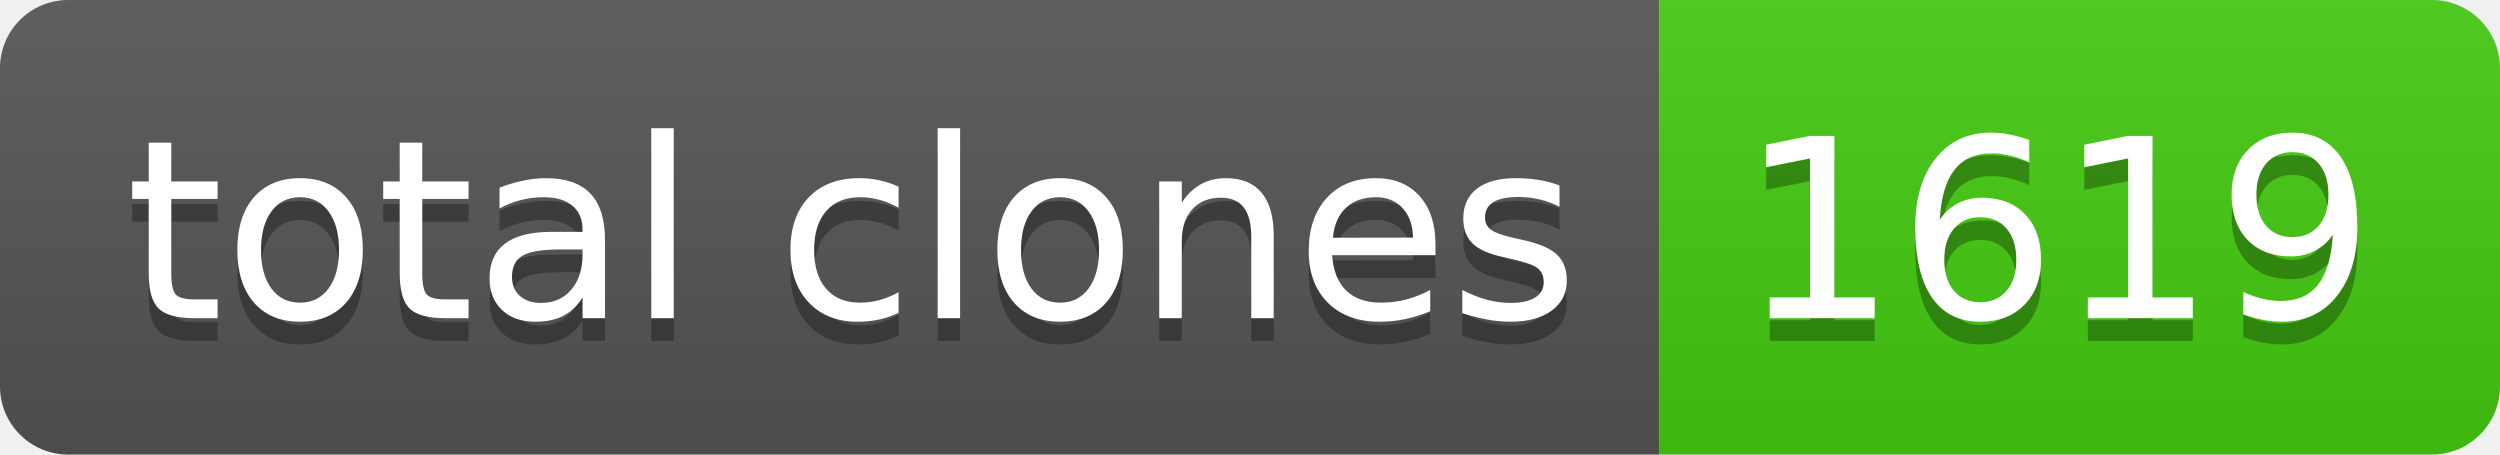
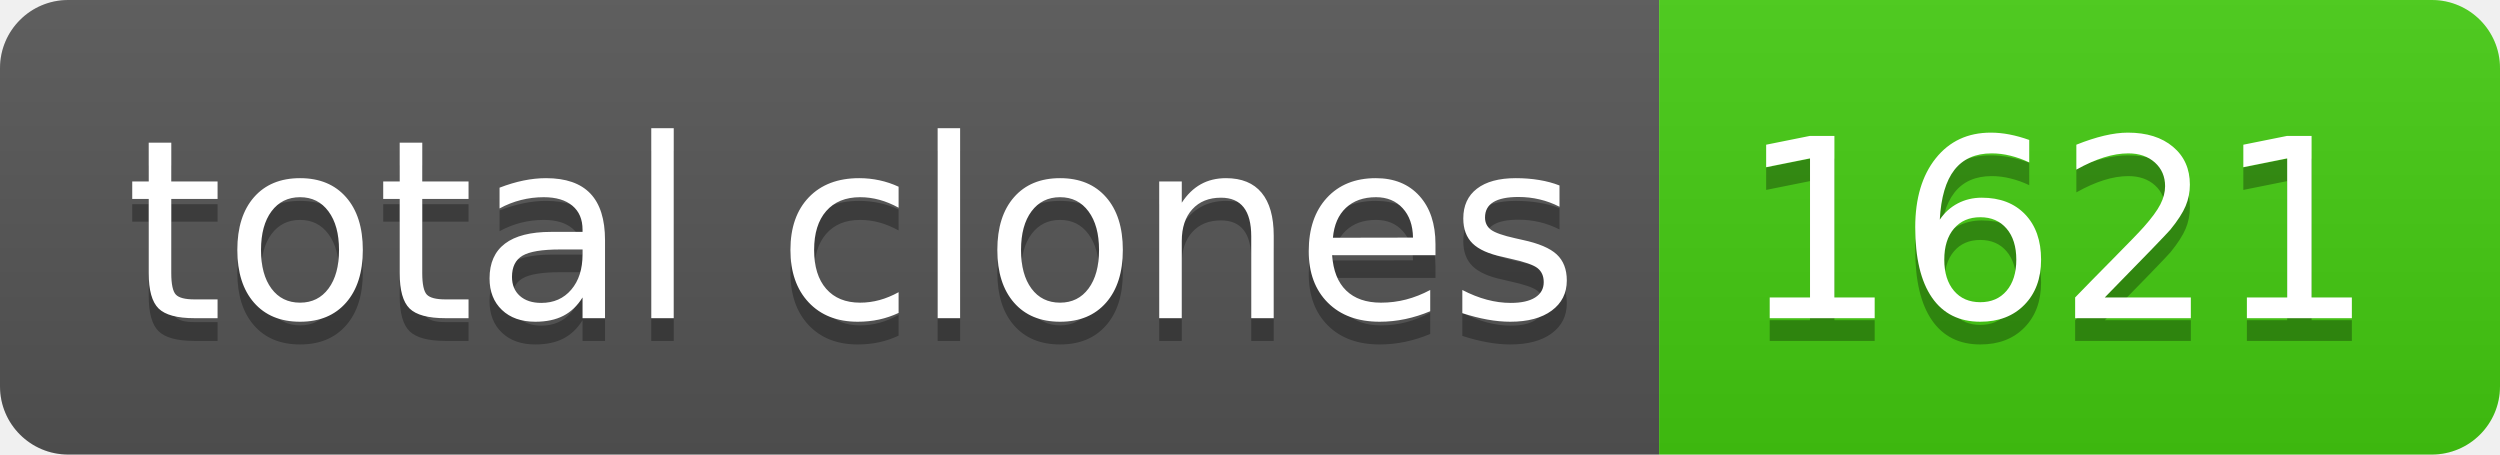
- <svg xmlns="http://www.w3.org/2000/svg" width="110" height="20" role="img" aria-label="total clones: 1619">
+ <svg xmlns="http://www.w3.org/2000/svg" width="110" height="20" role="img" aria-label="total clones: 1621">
  <linearGradient id="s" x2="0" y2="100%">
    <stop offset="0" stop-color="#bbb" stop-opacity=".1" />
    <stop offset="1" stop-opacity=".1" />
  </linearGradient>
  <clipPath id="r">
    <rect width="110" height="20" rx="3" fill="#fff" />
  </clipPath>
  <g clip-path="url(#r)">
    <rect width="73" height="20" fill="#555" />
    <rect x="73" width="37" height="20" fill="#4c1" />
    <rect width="110" height="20" fill="url(#s)" />
  </g>
  <g fill="#fff" text-anchor="middle" font-family="Verdana,Geneva,DejaVu Sans,sans-serif" text-rendering="geometricPrecision" font-size="110">
    <text aria-hidden="true" x="375" y="150" fill="#010101" fill-opacity=".3" transform="scale(.1)" textLength="630">total clones</text>
    <text x="375" y="140" transform="scale(.1)" fill="#fff" textLength="630">total clones</text>
-     <text aria-hidden="true" x="905" y="150" fill="#010101" fill-opacity=".3" transform="scale(.1)" textLength="270">1619</text>
-     <text x="905" y="140" transform="scale(.1)" fill="#fff" textLength="270">1619</text>
+     <text aria-hidden="true" x="905" y="150" fill="#010101" fill-opacity=".3" transform="scale(.1)" textLength="270">1621</text>
+     <text x="905" y="140" transform="scale(.1)" fill="#fff" textLength="270">1621</text>
  </g>
</svg>
